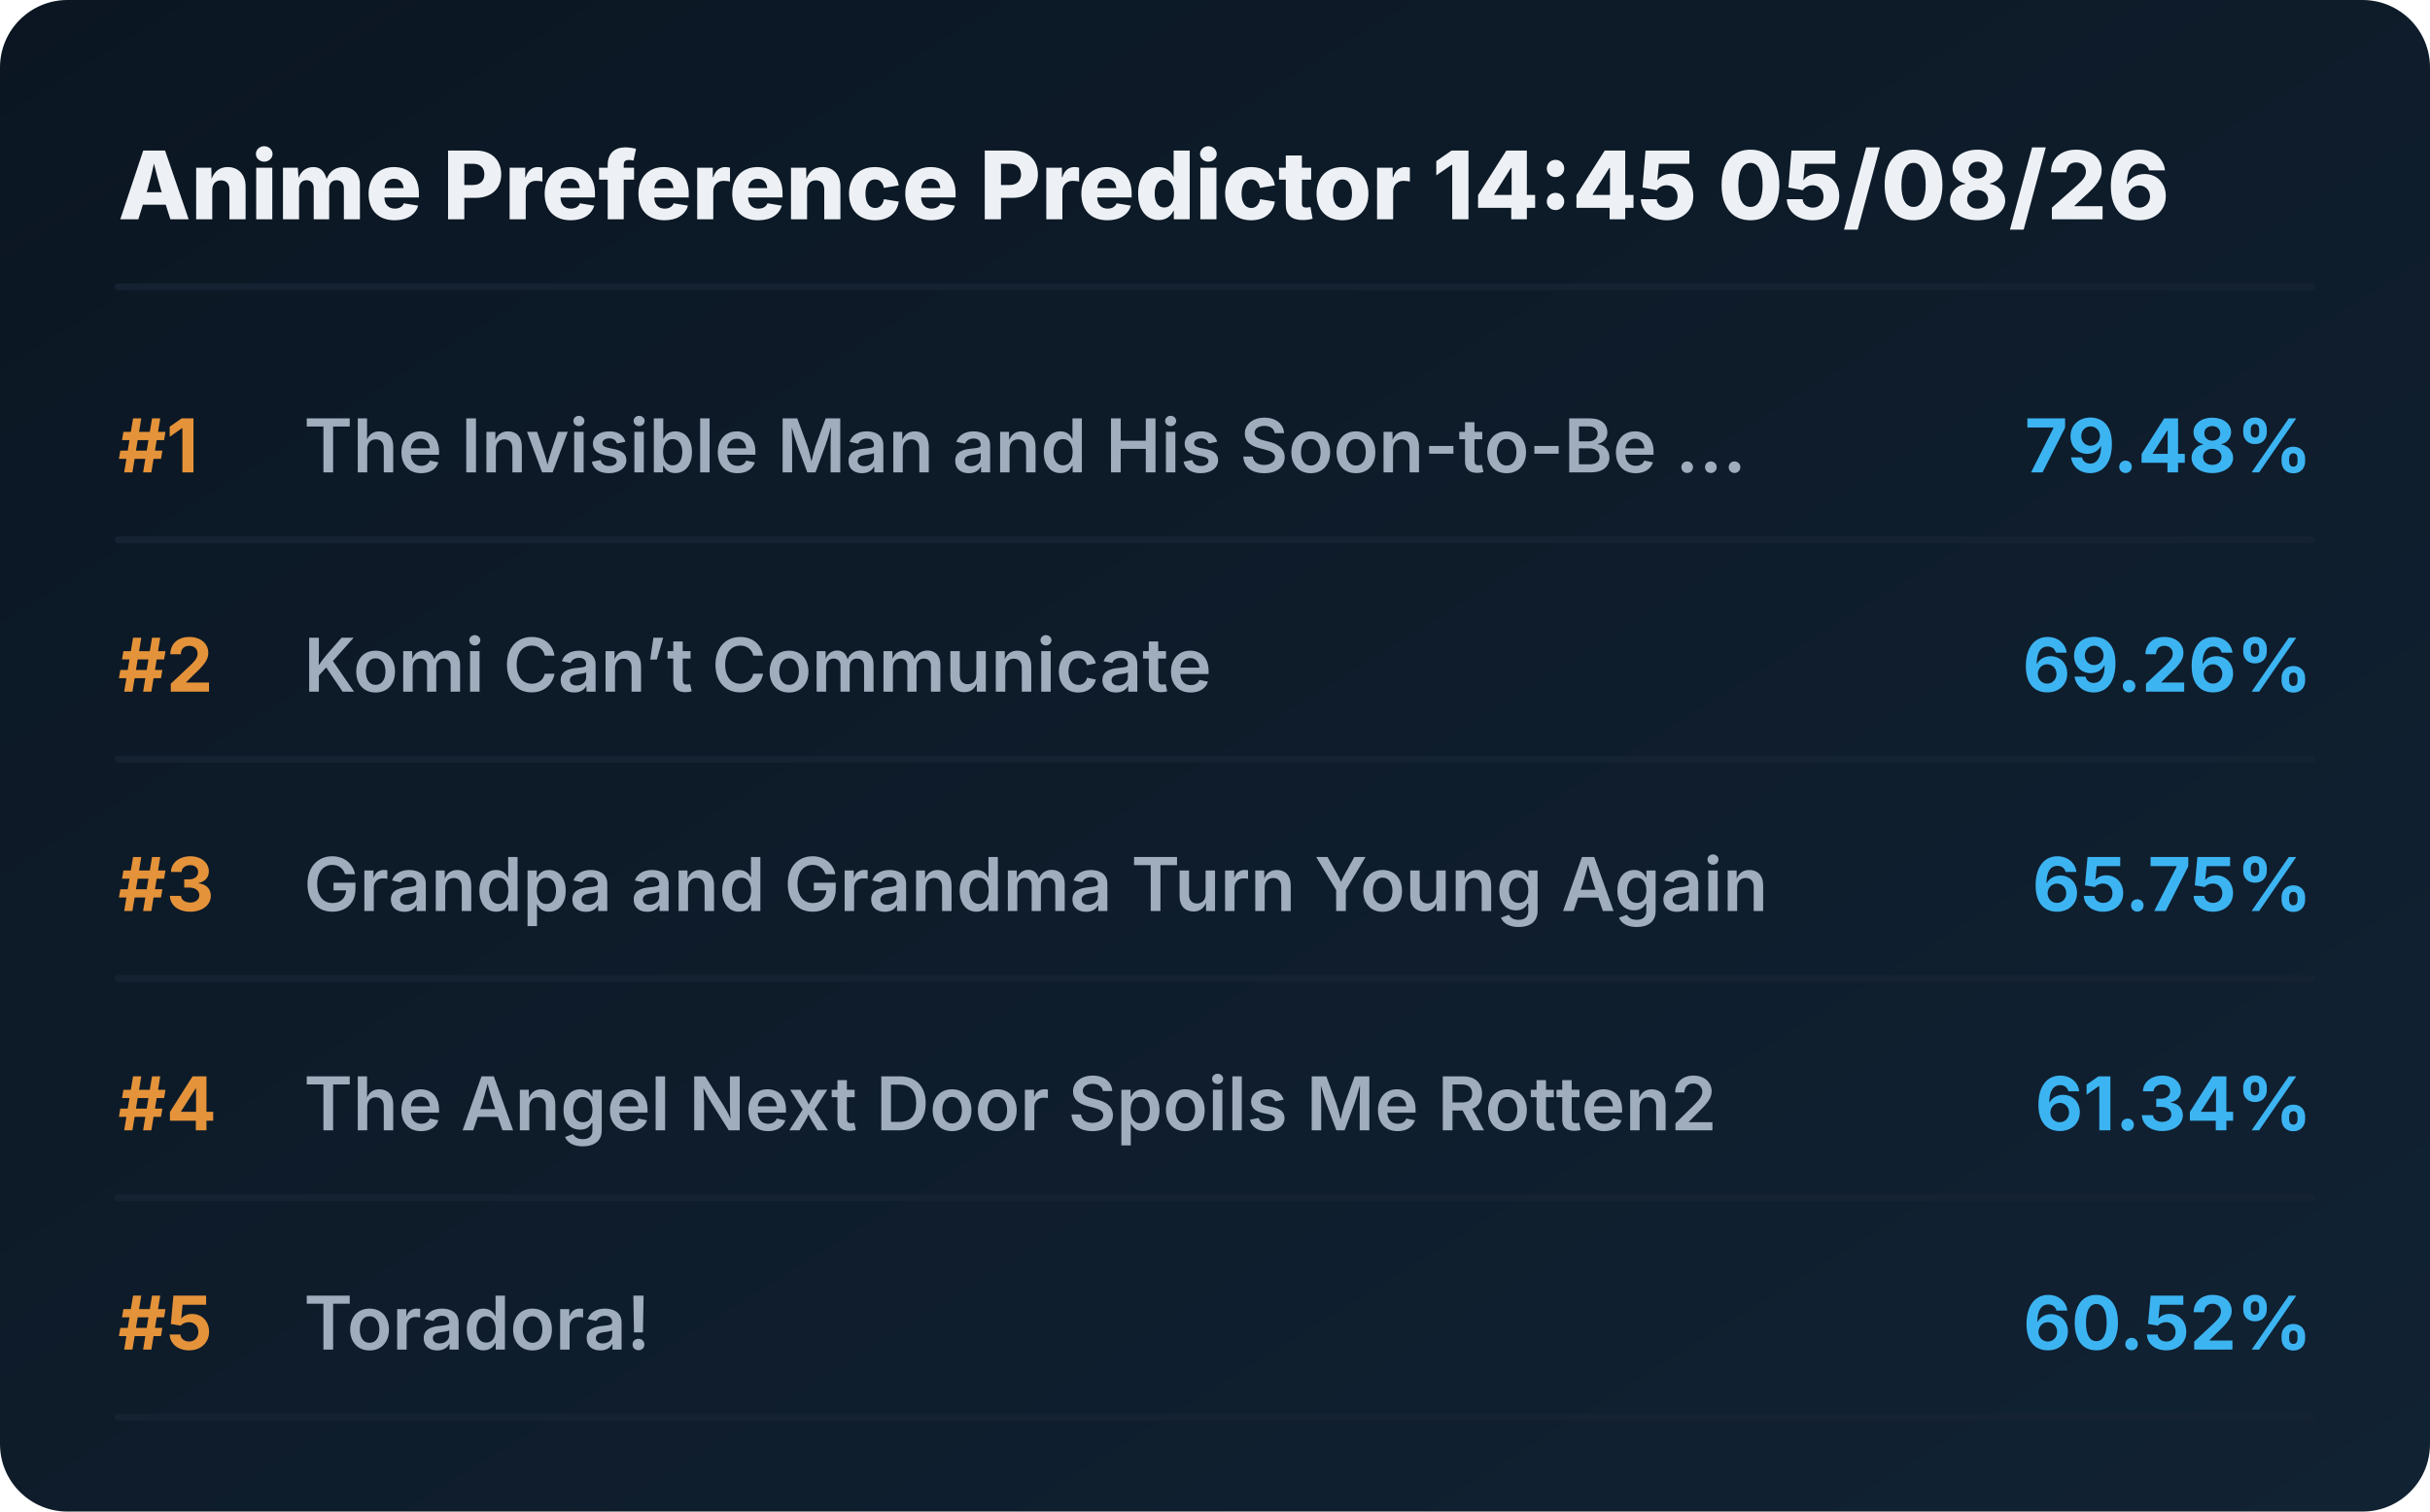
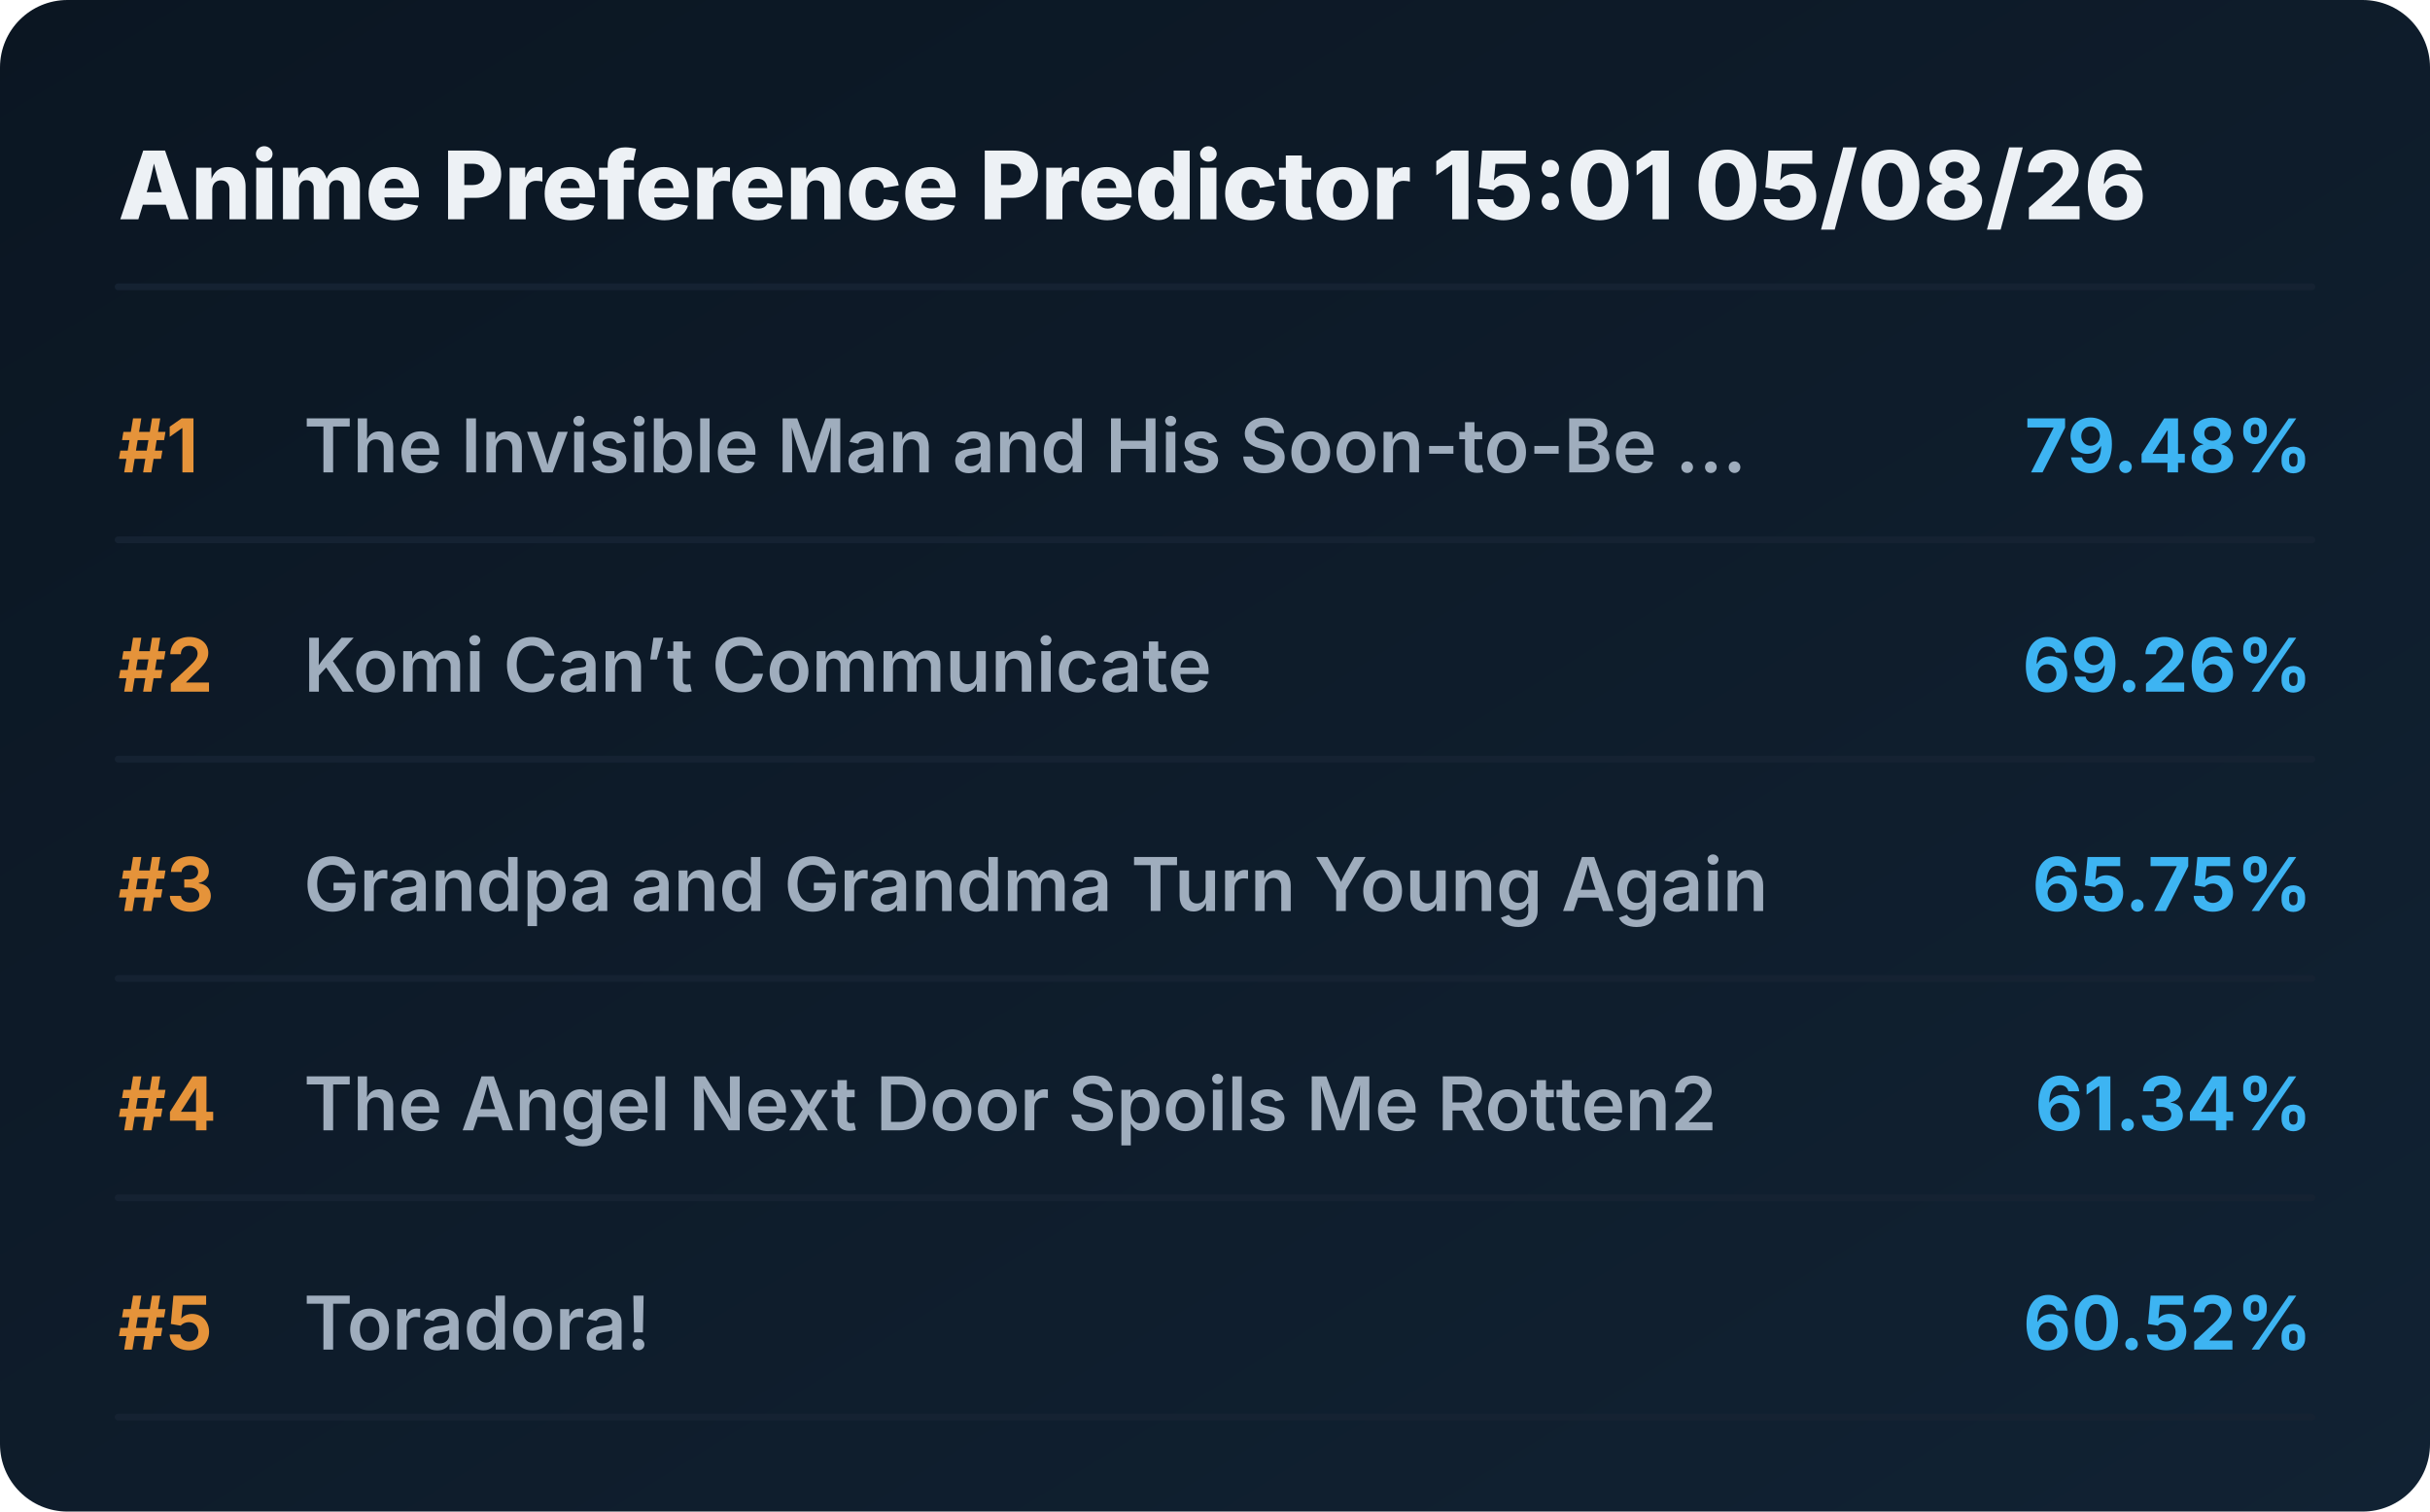
<svg xmlns="http://www.w3.org/2000/svg" viewBox="0 0 720 448" preserveAspectRatio="xMidYMid meet" style="width: 100%; height: auto; max-width: 720px;">
  <defs>
    <linearGradient id="boxGrad" x1="0%" y1="0%" x2="100%" y2="100%">
      <stop offset="0%" stop-color="#0b1622" />
      <stop offset="100%" stop-color="#112233" />
    </linearGradient>
    <clipPath id="titleClip">
      <rect x="90" y="0" width="510" height="100%" />
    </clipPath>
  </defs>
  <style>
    .bg { fill: url(#boxGrad); rx: 20px; }
    .header { font-family: 'Overpass', 'Inter', system-ui, sans-serif; font-weight: 800; font-size: 28px; fill: #edf1f5; }
    .rank { font-family: 'Overpass', 'Inter', system-ui, sans-serif; font-weight: 700; font-size: 22px; fill: #e5933a; }
    .title { font-family: 'Overpass', 'Inter', system-ui, sans-serif; font-weight: 600; font-size: 22px; fill: #9fadbd; }
    .score { font-family: 'Overpass', 'Inter', system-ui, sans-serif; font-weight: 700; font-size: 22px; fill: #3db4f2; }
    .line { stroke: #152232; stroke-width: 2; stroke-linecap: round; }
  </style>
  <rect class="bg" width="720" height="448" />
-   <text x="35" y="65" class="header">Anime Preference Predictor 14:45 05/08/26</text>
+   <text x="35" y="65" class="header">Anime Preference Predictor 15:01 05/08/26</text>
  <line x1="35" y1="85" x2="685" y2="85" class="line" />
  <g transform="translate(0, 0)">
    <text x="35" y="140" class="rank">#1</text>
    <text x="90" y="140" class="title">The Invisible Man and His Soon-to-Be ...</text>
    <text x="685" y="140" class="score" text-anchor="end">79.48%</text>
    <line x1="35" y1="160" x2="685" y2="160" class="line" />
  </g>
  <g transform="translate(0, 65)">
    <text x="35" y="140" class="rank">#2</text>
    <text x="90" y="140" class="title">Komi Can’t Communicate</text>
    <text x="685" y="140" class="score" text-anchor="end">69.26%</text>
    <line x1="35" y1="160" x2="685" y2="160" class="line" />
  </g>
  <g transform="translate(0, 130)">
    <text x="35" y="140" class="rank">#3</text>
    <text x="90" y="140" class="title">Grandpa and Grandma Turn Young Again</text>
    <text x="685" y="140" class="score" text-anchor="end">65.75%</text>
    <line x1="35" y1="160" x2="685" y2="160" class="line" />
  </g>
  <g transform="translate(0, 195)">
    <text x="35" y="140" class="rank">#4</text>
    <text x="90" y="140" class="title">The Angel Next Door Spoils Me Rotten2</text>
    <text x="685" y="140" class="score" text-anchor="end">61.34%</text>
    <line x1="35" y1="160" x2="685" y2="160" class="line" />
  </g>
  <g transform="translate(0, 260)">
    <text x="35" y="140" class="rank">#5</text>
    <text x="90" y="140" class="title">Toradora!</text>
    <text x="685" y="140" class="score" text-anchor="end">60.52%</text>
    <line x1="35" y1="160" x2="685" y2="160" class="line" />
  </g>
</svg>
